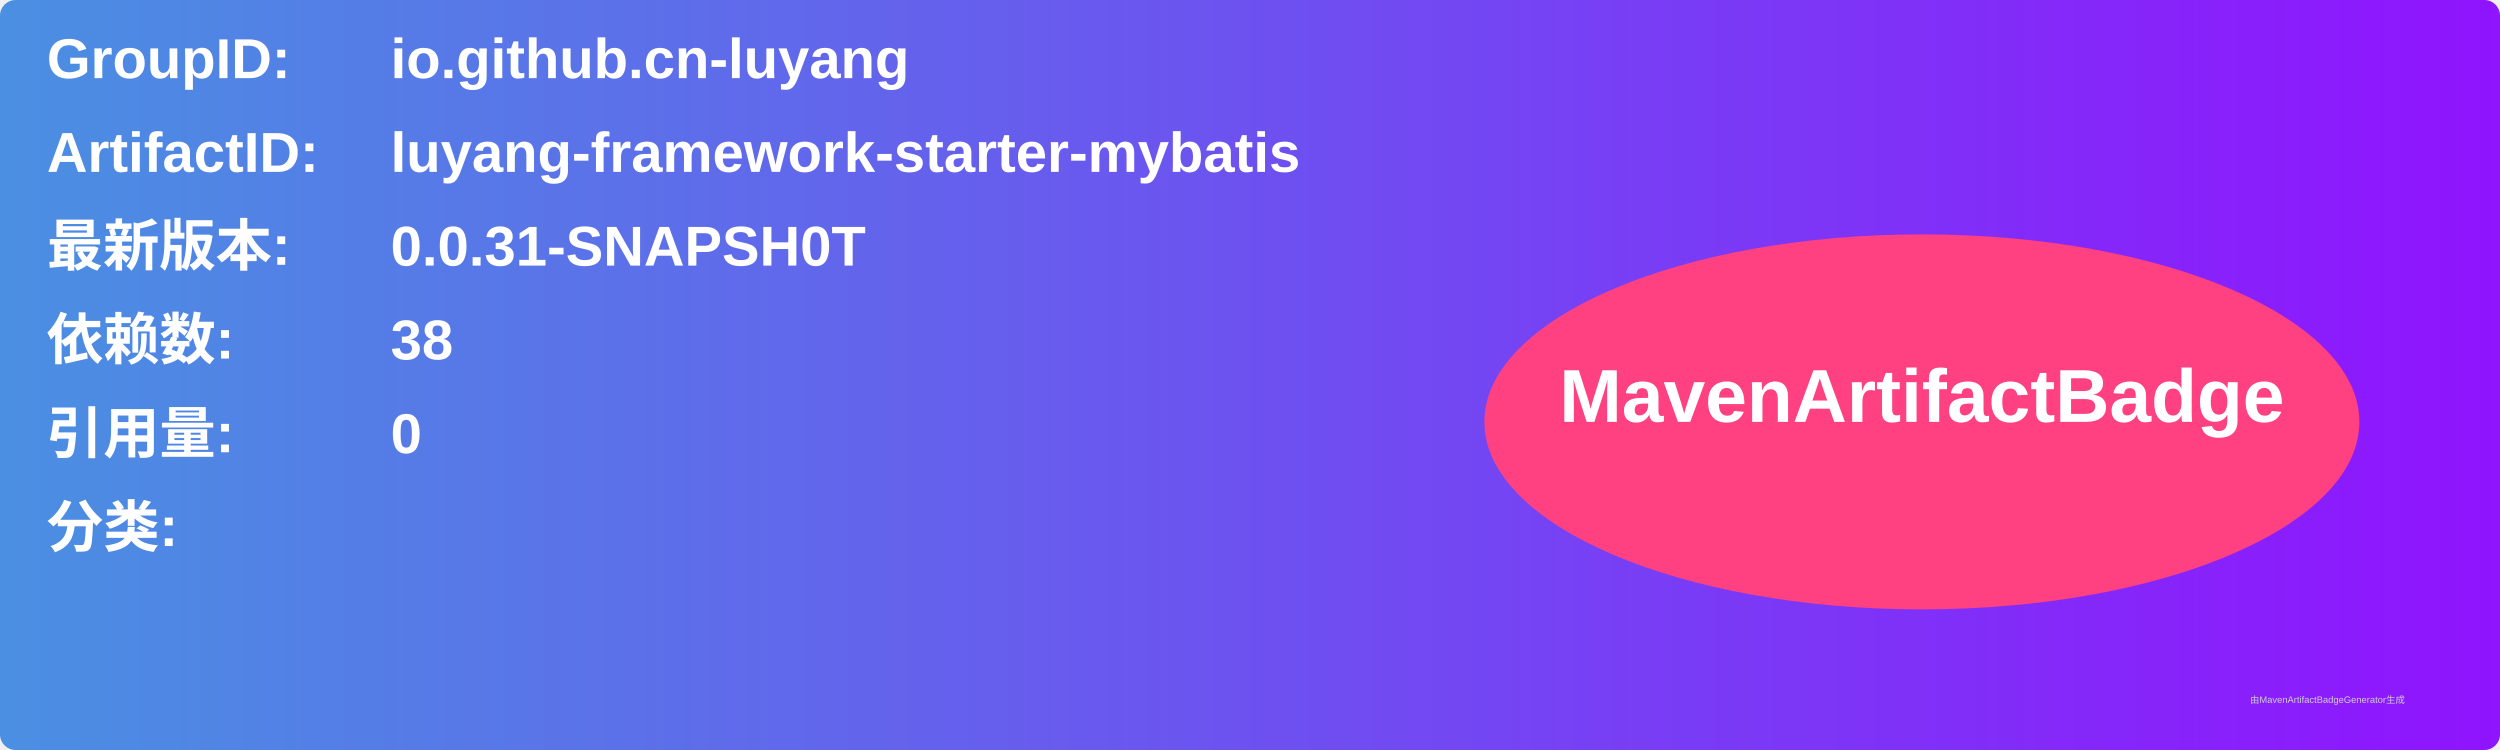
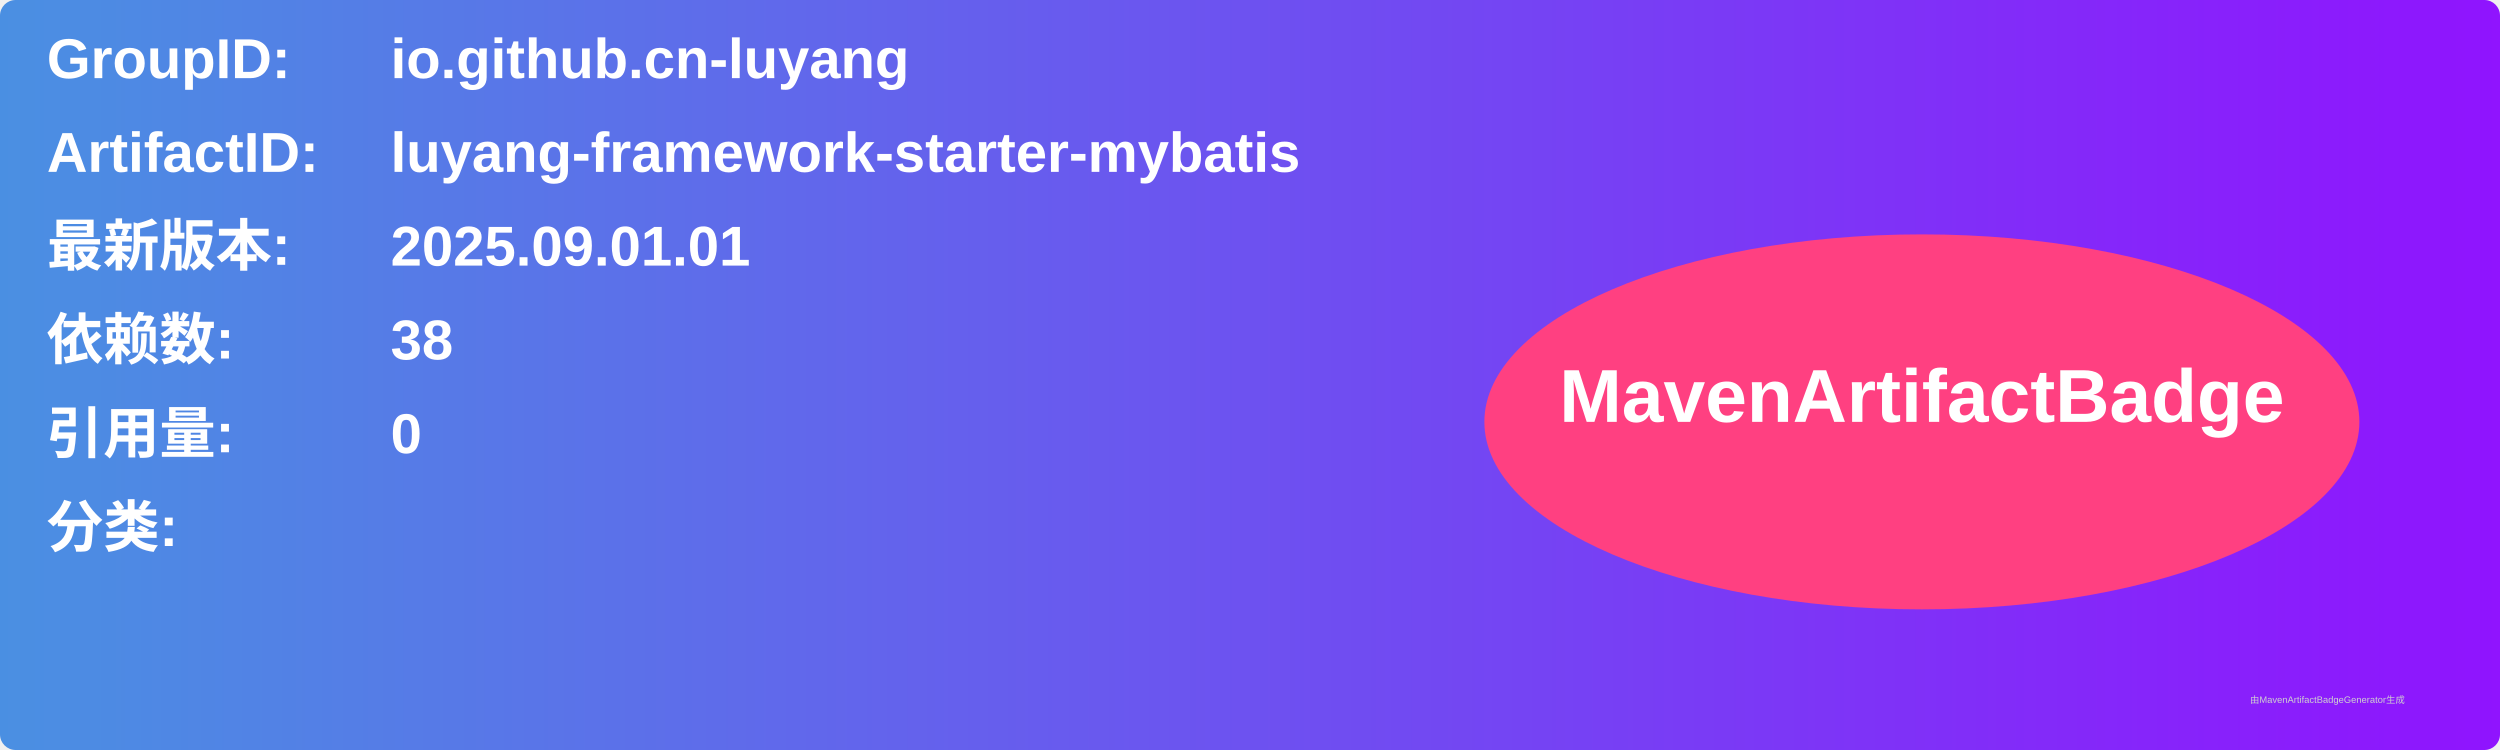
<svg xmlns="http://www.w3.org/2000/svg" width="800" height="240" viewBox="0 0 800 240">
  <linearGradient id="grad" x1="0%" y1="0%" x2="100%" y2="0%">
    <stop offset="0%" stop-color="#4a90e2" />
    <stop offset="100%" stop-color="#9013fe" />
  </linearGradient>
  <rect width="100%" height="100%" rx="5" ry="5" fill="url(#grad)" />
  <g transform="translate(15, 15)">
    <text x="0" y="10" font-family="Arial" font-size="18" fill="white" font-weight="bold" width="260">GroupID:</text>
    <text x="110" y="10" font-family="Arial" font-size="18" fill="white" font-weight="bold" width="460">io.github.cn-luyang</text>
    <text x="0" y="40" font-family="Arial" font-size="18" fill="white" font-weight="bold" width="260">ArtifactID:</text>
    <text x="110" y="40" font-family="Arial" font-size="18" fill="white" font-weight="bold" width="460">luyang-framework-starter-mybatis</text>
    <text x="0" y="70" font-family="Arial" font-size="18" fill="white" font-weight="bold">最新版本:</text>
    <text x="110" y="70" font-family="Arial" font-size="18" fill="white" font-weight="bold">
-       <tspan font-weight="bold">0.0.31-SNAPSH0T</tspan>
+       <tspan font-weight="bold">2025.09.01.01</tspan>
    </text>
    <text x="0" y="100" font-family="Arial" font-size="18" fill="white" font-weight="bold">依赖数: </text>
    <text x="110" y="100" font-family="Arial" font-size="18" fill="white">
      <tspan font-weight="bold">38</tspan>
    </text>
    <text x="0" y="130" font-family="Arial" font-size="18" fill="white" font-weight="bold">引用量: </text>
    <text x="110" y="130" font-family="Arial" font-size="18" fill="white">
      <tspan font-weight="bold">0</tspan>
    </text>
    <text x="0" y="160" font-family="Arial" font-size="18" fill="white" font-weight="bold">分类:</text>
    <text x="10" y="190" font-family="Arial" font-size="10" fill="white">
      <tspan font-weight="bold" />
    </text>
    <ellipse cx="600" cy="120" rx="140" ry="60" fill="#ff4081" />
    <text x="600" y="120" text-anchor="middle" font-family="Arial" font-size="24" fill="white" font-weight="bold">MavenArtifactBadge</text>
  </g>
  <text x="720" y="225" font-family="Arial" font-size="3" fill="#d0d0d0">由MavenArtifactBadgeGenerator生成</text>
</svg>
